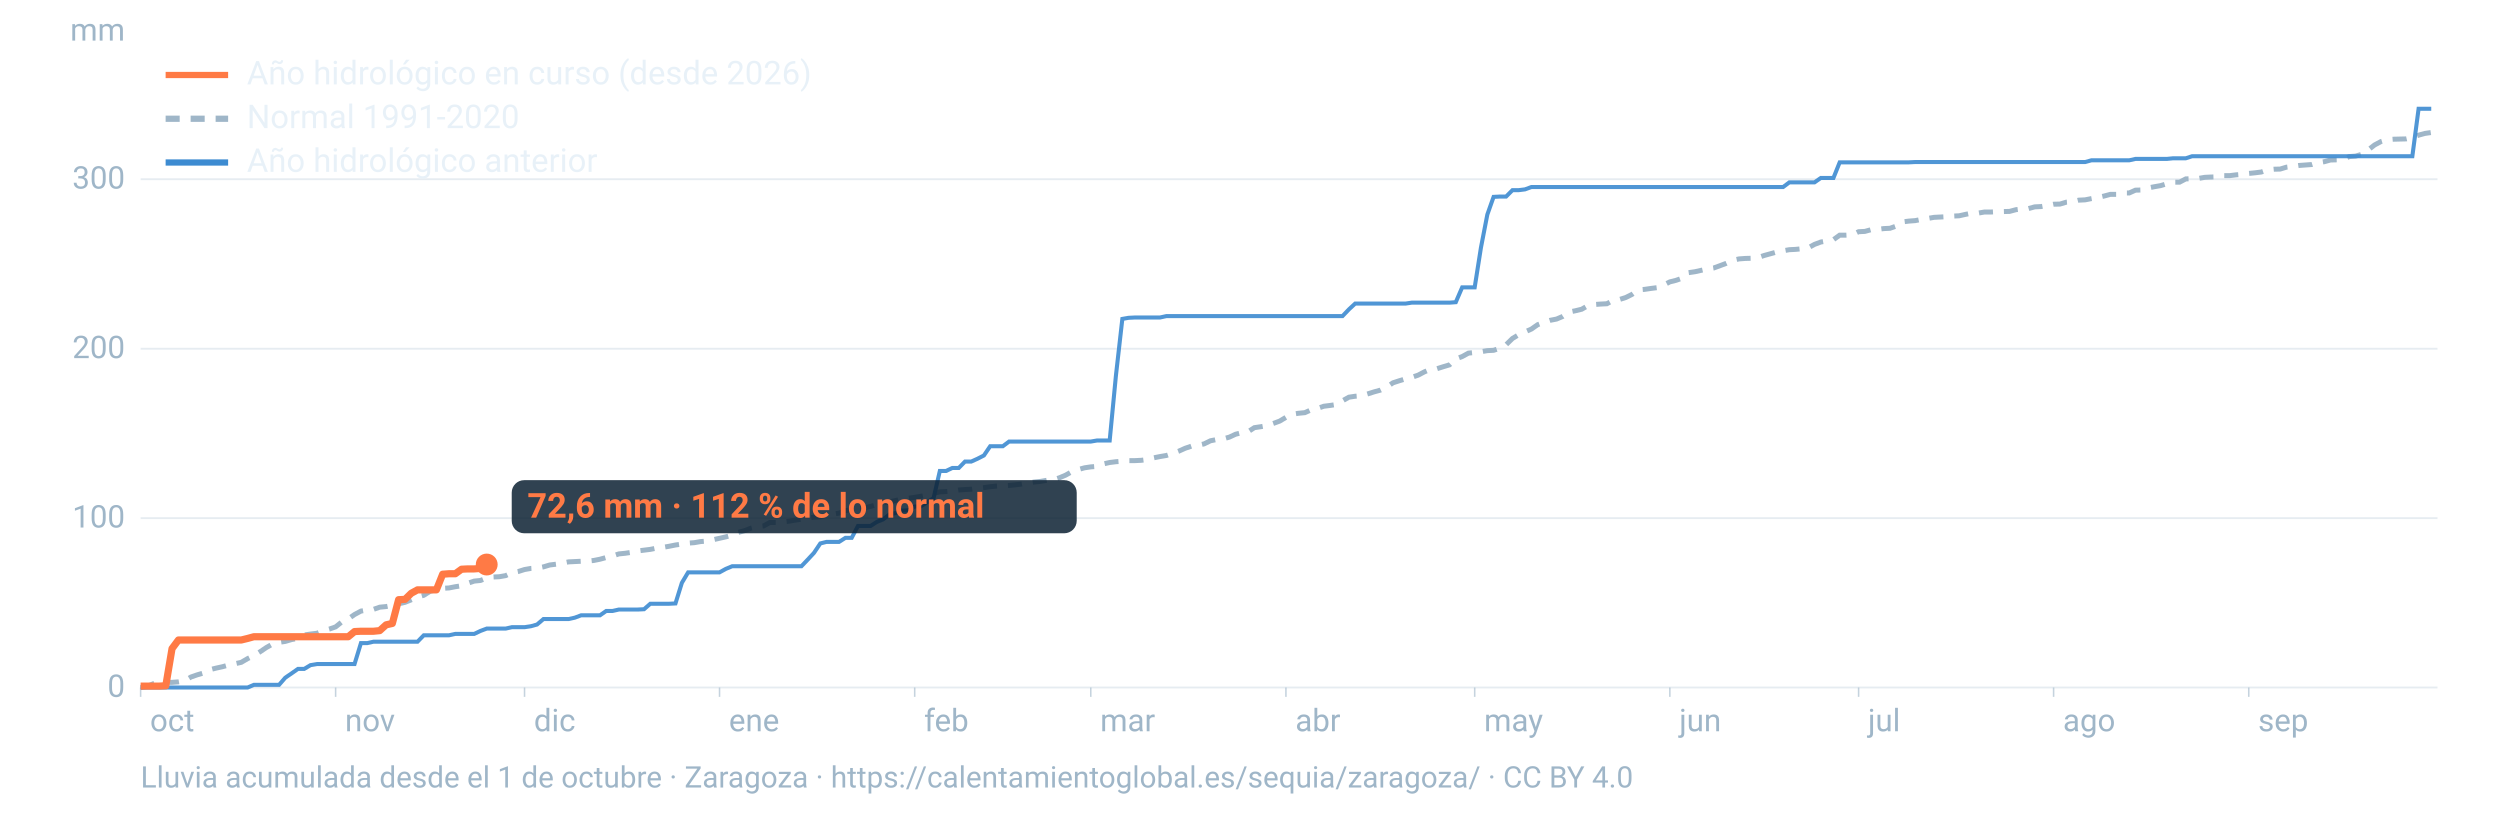
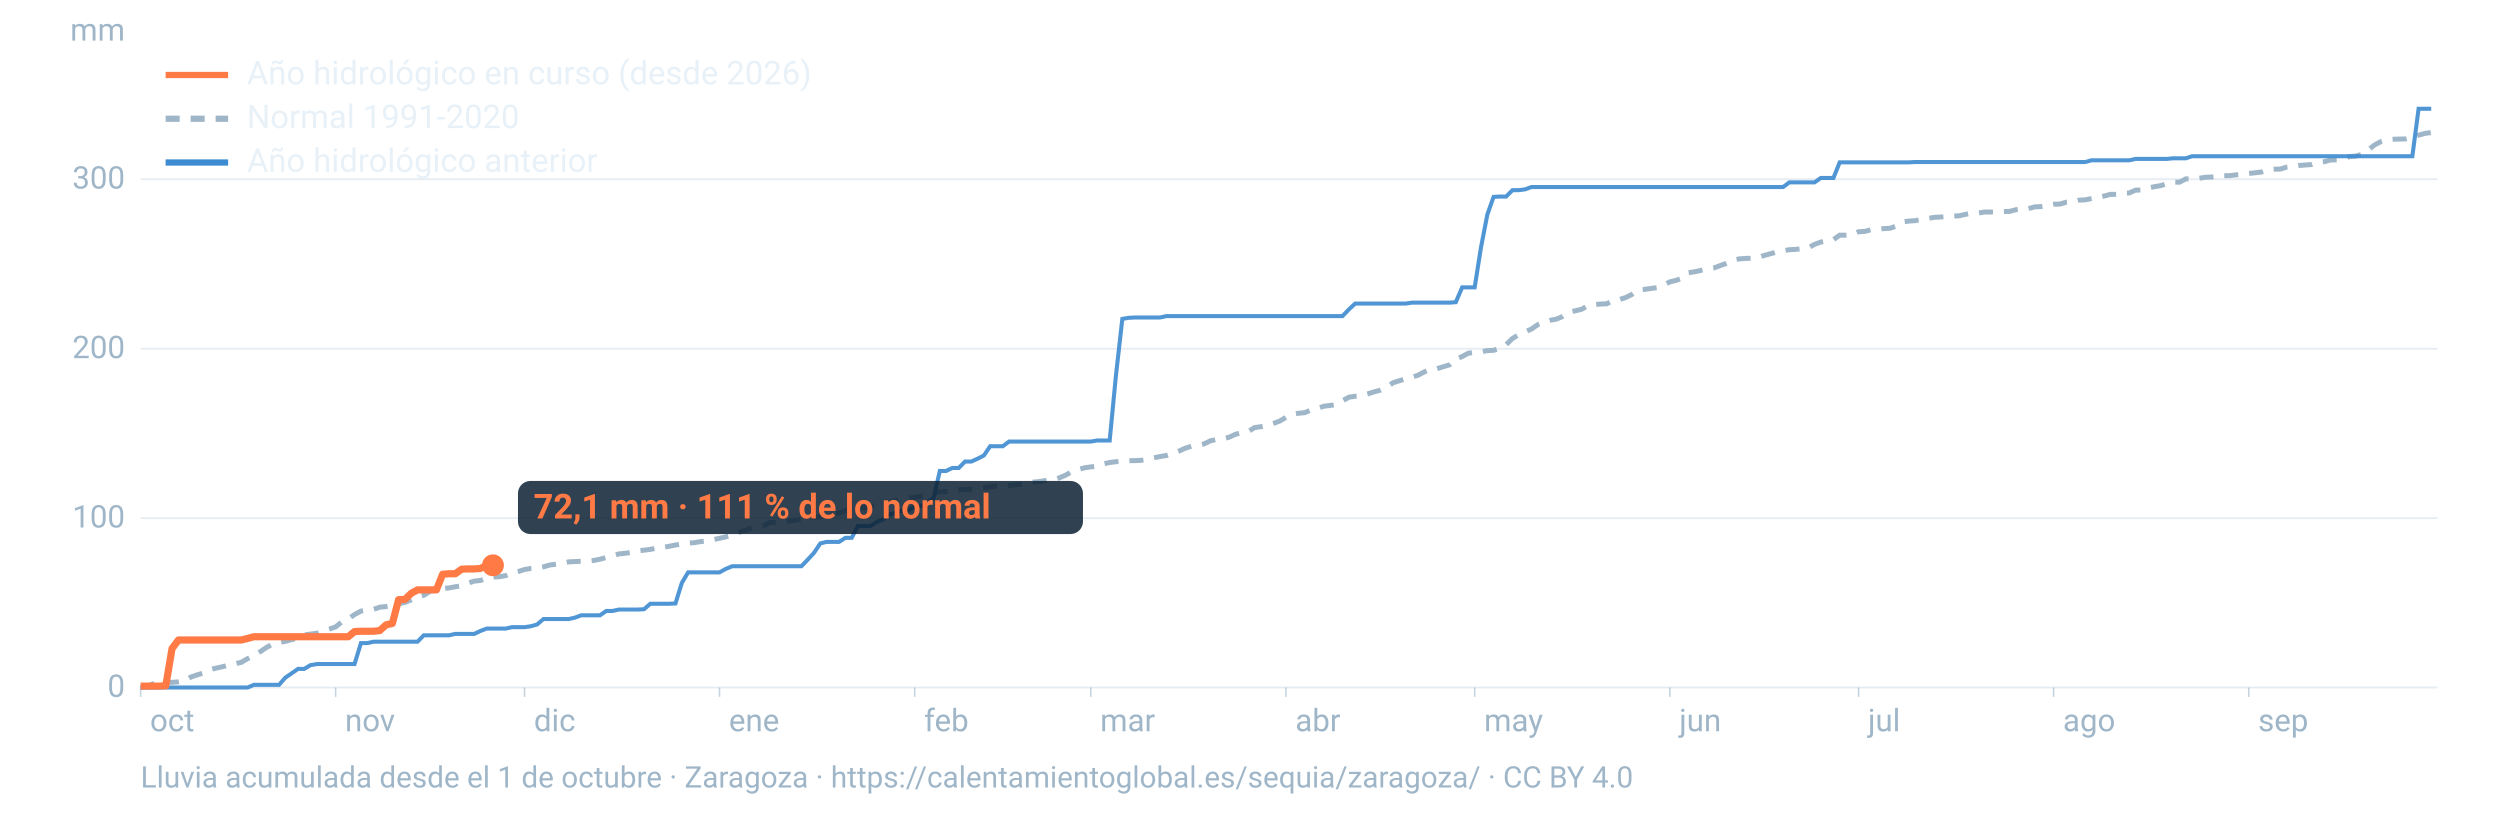
<svg xmlns="http://www.w3.org/2000/svg" viewBox="0 0 1600 520" width="1600" height="520" role="img" aria-labelledby="t d" font-family="-apple-system,BlinkMacSystemFont,'Segoe UI',Roboto,Helvetica,Arial,sans-serif">
  <line x1="90" x2="1560" y1="440.0" y2="440.0" stroke="#9fb6c8" stroke-opacity="0.25" stroke-width="1.2" />
  <text x="80" y="446.0" font-size="20" fill="#9fb6c8" text-anchor="end">0</text>
  <line x1="90" x2="1560" y1="331.6" y2="331.6" stroke="#9fb6c8" stroke-opacity="0.25" stroke-width="1.2" />
  <text x="80" y="337.6" font-size="20" fill="#9fb6c8" text-anchor="end">100</text>
  <line x1="90" x2="1560" y1="223.2" y2="223.2" stroke="#9fb6c8" stroke-opacity="0.25" stroke-width="1.2" />
  <text x="80" y="229.2" font-size="20" fill="#9fb6c8" text-anchor="end">200</text>
  <line x1="90" x2="1560" y1="114.7" y2="114.7" stroke="#9fb6c8" stroke-opacity="0.25" stroke-width="1.2" />
  <text x="80" y="120.7" font-size="20" fill="#9fb6c8" text-anchor="end">300</text>
  <text x="80" y="26" font-size="20" fill="#9fb6c8" text-anchor="end">mm</text>
  <text x="96.0" y="468" font-size="20" fill="#9fb6c8">oct</text>
  <line x1="90.0" x2="90.0" y1="440" y2="446" stroke="#9fb6c8" stroke-opacity="0.6" />
  <text x="220.8" y="468" font-size="20" fill="#9fb6c8">nov</text>
  <line x1="214.8" x2="214.8" y1="440" y2="446" stroke="#9fb6c8" stroke-opacity="0.6" />
  <text x="341.7" y="468" font-size="20" fill="#9fb6c8">dic</text>
  <line x1="335.7" x2="335.7" y1="440" y2="446" stroke="#9fb6c8" stroke-opacity="0.6" />
  <text x="466.5" y="468" font-size="20" fill="#9fb6c8">ene</text>
  <line x1="460.5" x2="460.5" y1="440" y2="446" stroke="#9fb6c8" stroke-opacity="0.6" />
  <text x="591.4" y="468" font-size="20" fill="#9fb6c8">feb</text>
  <line x1="585.4" x2="585.4" y1="440" y2="446" stroke="#9fb6c8" stroke-opacity="0.6" />
  <text x="704.1" y="468" font-size="20" fill="#9fb6c8">mar</text>
  <line x1="698.1" x2="698.1" y1="440" y2="446" stroke="#9fb6c8" stroke-opacity="0.6" />
  <text x="829.0" y="468" font-size="20" fill="#9fb6c8">abr</text>
  <line x1="823.0" x2="823.0" y1="440" y2="446" stroke="#9fb6c8" stroke-opacity="0.6" />
  <text x="949.8" y="468" font-size="20" fill="#9fb6c8">may</text>
  <line x1="943.8" x2="943.8" y1="440" y2="446" stroke="#9fb6c8" stroke-opacity="0.6" />
  <text x="1074.7" y="468" font-size="20" fill="#9fb6c8">jun</text>
  <line x1="1068.7" x2="1068.7" y1="440" y2="446" stroke="#9fb6c8" stroke-opacity="0.6" />
  <text x="1195.5" y="468" font-size="20" fill="#9fb6c8">jul</text>
  <line x1="1189.5" x2="1189.5" y1="440" y2="446" stroke="#9fb6c8" stroke-opacity="0.6" />
  <text x="1320.3" y="468" font-size="20" fill="#9fb6c8">ago</text>
  <line x1="1314.3" x2="1314.3" y1="440" y2="446" stroke="#9fb6c8" stroke-opacity="0.6" />
  <text x="1445.2" y="468" font-size="20" fill="#9fb6c8">sep</text>
  <line x1="1439.2" x2="1439.2" y1="440" y2="446" stroke="#9fb6c8" stroke-opacity="0.6" />
  <path d="M90.0,439.9L94.0,439.4L98.1,437.6L102.1,437.1L106.1,436.7L110.1,436.7L114.2,436.4L118.2,435.7L122.2,433.3L126.2,431.9L130.3,430.7L134.3,428.6L138.3,427.6L142.4,426.7L146.4,425.6L150.4,424.8L154.4,423.9L158.5,421.5L162.5,419.6L166.5,417.1L170.5,414.4L174.6,412.1L178.6,411.1L182.6,410.5L186.7,409.3L190.7,408.6L194.7,406.4L198.7,405.8L202.8,405.3L206.8,403.7L210.8,402.6L214.8,401.2L218.9,397.9L222.9,396.1L226.9,393.3L231.0,391.1L235.0,390.4L239.0,390.0L243.0,388.6L247.1,388.2L251.1,387.4L255.1,386.4L259.2,385.5L263.2,383.9L267.2,382.1L271.2,381.0L275.3,378.4L279.3,377.4L283.3,376.5L287.3,376.3L291.4,375.5L295.4,374.9L299.4,373.3L303.5,371.9L307.5,371.5L311.5,369.9L315.5,369.3L319.6,369.1L323.6,368.4L327.6,366.6L331.6,365.8L335.7,364.5L339.7,363.8L343.7,363.6L347.8,362.8L351.8,361.6L355.8,361.1L359.8,360.4L363.9,359.6L367.9,359.4L371.9,359.2L375.9,359.1L380.0,358.7L384.0,357.9L388.0,356.8L392.1,355.8L396.1,354.5L400.1,354.1L404.1,353.5L408.2,352.6L412.2,352.1L416.2,351.6L420.2,350.8L424.3,350.3L428.3,349.6L432.3,348.8L436.4,348.2L440.4,347.6L444.4,347.3L448.4,346.6L452.5,346.3L456.5,345.4L460.5,344.5L464.5,343.6L468.6,342.5L472.6,340.7L476.6,339.6L480.7,338.0L484.7,337.0L488.7,336.6L492.7,334.4L496.8,334.4L500.8,334.0L504.8,333.6L508.8,332.9L512.9,332.3L516.9,331.6L520.9,331.0L525.0,330.7L529.0,329.8L533.0,329.0L537.0,328.4L541.1,326.8L545.1,326.2L549.1,325.2L553.2,325.0L557.2,324.1L561.2,322.9L565.2,321.6L569.3,321.2L573.3,320.3L577.3,319.3L581.3,318.9L585.4,318.3L589.4,317.6L593.4,316.8L597.5,315.7L601.5,314.8L605.5,314.6L609.5,314.3L613.6,313.6L617.6,313.3L621.6,313.1L625.6,312.5L629.7,312.1L633.7,311.5L637.7,311.1L641.8,310.9L645.8,310.7L649.8,310.3L653.8,309.8L657.9,309.0L661.9,308.5L665.9,308.1L669.9,307.4L674.0,307.1L678.0,305.8L682.0,304.1L686.1,301.8L690.1,300.5L694.1,299.4L698.1,298.8L702.2,298.5L706.2,296.9L710.2,296.0L714.2,295.5L718.3,295.2L722.3,294.8L726.3,294.8L730.4,294.6L734.4,294.1L738.4,293.0L742.4,292.2L746.5,291.5L750.5,290.2L754.5,288.7L758.5,286.9L762.6,285.5L766.6,285.0L770.6,284.1L774.7,282.1L778.7,281.3L782.7,280.9L786.7,279.8L790.8,277.9L794.8,276.9L798.8,276.3L802.8,273.7L806.9,273.1L810.9,272.4L814.9,271.0L819.0,269.5L823.0,267.1L827.0,265.1L831.0,264.5L835.1,264.1L839.1,262.3L843.1,261.4L847.2,260.0L851.2,259.5L855.2,258.9L859.2,256.5L863.3,254.2L867.3,253.6L871.3,253.3L875.3,252.1L879.4,250.8L883.4,249.7L887.4,247.8L891.5,245.0L895.5,243.7L899.5,242.5L903.5,241.5L907.6,240.1L911.6,238.0L915.6,236.3L919.6,236.0L923.7,234.7L927.7,233.5L931.7,229.7L935.8,228.2L939.8,226.0L943.8,225.6L947.8,225.1L951.9,224.4L955.9,224.2L959.9,222.9L963.9,220.6L968.0,216.6L972.0,214.2L976.0,212.4L980.1,210.6L984.1,207.8L988.1,206.3L992.1,205.0L996.2,204.2L1000.2,202.5L1004.2,199.7L1008.2,198.9L1012.3,197.9L1016.3,195.6L1020.3,194.9L1024.4,194.6L1028.4,194.4L1032.4,192.2L1036.4,191.7L1040.5,190.4L1044.5,188.4L1048.5,185.5L1052.5,185.2L1056.6,184.6L1060.6,184.1L1064.6,182.5L1068.7,180.4L1072.7,179.4L1076.7,178.0L1080.7,174.5L1084.8,173.9L1088.8,173.0L1092.8,172.1L1096.8,171.5L1100.9,170.0L1104.9,168.5L1108.9,166.6L1113.0,165.7L1117.0,165.4L1121.0,165.3L1125.0,164.9L1129.1,163.5L1133.1,162.4L1137.1,161.3L1141.2,160.5L1145.2,159.8L1149.2,159.6L1153.2,159.2L1157.3,158.6L1161.3,156.4L1165.3,154.9L1169.3,154.2L1173.4,153.4L1177.4,150.5L1181.4,150.5L1185.5,150.3L1189.5,148.3L1193.5,148.1L1197.5,147.0L1201.6,146.8L1205.6,146.3L1209.6,146.1L1213.6,144.7L1217.7,142.0L1221.7,141.5L1225.7,141.2L1229.8,140.4L1233.8,139.8L1237.8,139.1L1241.8,138.9L1245.9,138.7L1249.9,138.3L1253.9,138.1L1257.9,137.2L1262.0,136.4L1266.0,136.4L1270.0,135.7L1274.1,135.7L1278.1,135.5L1282.1,135.4L1286.1,135.3L1290.2,134.2L1294.2,133.7L1298.2,133.5L1302.2,132.4L1306.3,132.2L1310.3,131.5L1314.3,130.7L1318.4,130.6L1322.4,129.4L1326.4,129.1L1330.4,128.1L1334.5,127.9L1338.5,127.1L1342.5,126.4L1346.5,125.5L1350.6,124.4L1354.6,124.4L1358.6,123.5L1362.7,123.5L1366.7,121.7L1370.7,121.6L1374.7,120.3L1378.8,119.5L1382.8,118.8L1386.8,117.6L1390.8,116.6L1394.9,116.6L1398.9,114.5L1402.9,114.4L1407.0,114.2L1411.0,113.5L1415.0,113.3L1419.0,113.2L1423.1,112.4L1427.1,112.4L1431.1,111.9L1435.2,111.6L1439.2,111.0L1443.2,110.6L1447.2,110.1L1451.3,108.7L1455.3,108.3L1459.3,108.2L1463.3,107.0L1467.4,106.5L1471.4,105.9L1475.4,105.6L1479.5,105.3L1483.5,104.1L1487.5,103.5L1491.5,102.4L1495.6,102.3L1499.6,101.9L1503.6,100.2L1507.6,99.9L1511.7,98.7L1515.7,95.9L1519.7,92.8L1523.8,90.6L1527.8,89.4L1531.8,89.1L1535.8,89.0L1539.9,88.9L1543.9,88.0L1547.9,86.5L1551.9,85.4L1556.0,84.8" fill="none" stroke="#9fb6c8" stroke-width="3.2" stroke-dasharray="9 7" />
  <path d="M90.0,440.0L94.0,440.0L98.1,440.0L102.1,440.0L106.1,440.0L110.1,440.0L114.2,440.0L118.2,440.0L122.2,440.0L126.2,440.0L130.3,440.0L134.3,440.0L138.3,440.0L142.4,440.0L146.4,440.0L150.4,440.0L154.4,440.0L158.5,440.0L162.5,438.3L166.5,438.3L170.5,438.3L174.6,438.3L178.6,438.3L182.6,433.7L186.7,430.9L190.7,428.1L194.7,428.1L198.7,425.7L202.8,425.0L206.8,425.0L210.8,425.0L214.8,425.0L218.9,425.0L222.9,425.0L226.9,425.0L231.0,411.6L235.0,411.6L239.0,410.7L243.0,410.7L247.1,410.7L251.1,410.7L255.1,410.7L259.2,410.7L263.2,410.7L267.2,410.7L271.2,406.6L275.3,406.6L279.3,406.6L283.3,406.6L287.3,406.6L291.4,405.7L295.4,405.7L299.4,405.7L303.5,405.7L307.5,403.8L311.5,402.3L315.5,402.3L319.6,402.3L323.6,402.3L327.6,401.4L331.6,401.4L335.7,401.4L339.7,400.8L343.7,399.7L347.8,396.2L351.8,396.2L355.8,396.2L359.8,396.2L363.9,396.2L367.9,395.3L371.9,393.8L375.9,393.8L380.0,393.8L384.0,393.8L388.0,391.0L392.1,391.0L396.1,390.1L400.1,390.1L404.1,390.1L408.2,390.1L412.2,389.9L416.2,386.4L420.2,386.4L424.3,386.4L428.3,386.4L432.3,386.2L436.4,373.0L440.4,366.3L444.4,366.3L448.4,366.3L452.5,366.3L456.5,366.3L460.5,366.3L464.5,364.1L468.6,362.4L472.6,362.4L476.6,362.4L480.7,362.4L484.7,362.4L488.7,362.4L492.7,362.4L496.8,362.4L500.8,362.4L504.8,362.4L508.8,362.4L512.9,362.4L516.9,358.2L520.9,353.9L525.0,347.8L529.0,346.8L533.0,346.8L537.0,346.8L541.1,344.2L545.1,344.2L549.1,336.6L553.2,336.6L557.2,336.6L561.2,334.0L565.2,332.4L569.3,329.2L573.3,328.3L577.3,326.8L581.3,326.6L585.4,324.2L589.4,324.0L593.4,321.4L597.5,318.8L601.5,301.4L605.5,301.4L609.5,299.5L613.6,299.5L617.6,295.4L621.6,295.4L625.6,293.6L629.7,291.5L633.7,285.6L637.7,285.6L641.8,285.6L645.8,282.6L649.8,282.6L653.8,282.6L657.9,282.6L661.9,282.6L665.9,282.6L669.9,282.6L674.0,282.6L678.0,282.6L682.0,282.6L686.1,282.6L690.1,282.6L694.1,282.6L698.1,282.6L702.2,281.9L706.2,281.9L710.2,281.9L714.2,240.3L718.3,204.1L722.3,203.4L726.3,203.2L730.4,203.2L734.4,203.2L738.4,203.2L742.4,203.2L746.5,202.3L750.5,202.3L754.5,202.3L758.5,202.3L762.6,202.3L766.6,202.3L770.6,202.3L774.7,202.3L778.7,202.3L782.7,202.3L786.7,202.3L790.8,202.3L794.8,202.3L798.8,202.3L802.8,202.3L806.9,202.3L810.9,202.3L814.9,202.3L819.0,202.3L823.0,202.3L827.0,202.3L831.0,202.3L835.1,202.3L839.1,202.3L843.1,202.3L847.2,202.3L851.2,202.3L855.2,202.3L859.2,202.3L863.3,198.0L867.3,194.3L871.3,194.3L875.3,194.3L879.4,194.3L883.4,194.3L887.4,194.3L891.5,194.3L895.5,194.3L899.5,194.3L903.5,193.7L907.6,193.7L911.6,193.7L915.6,193.7L919.6,193.7L923.7,193.7L927.7,193.7L931.7,193.4L935.8,183.9L939.8,183.9L943.8,183.9L947.8,158.5L951.9,137.3L955.9,126.0L959.9,125.8L963.9,125.8L968.0,121.7L972.0,121.7L976.0,121.2L980.1,119.7L984.1,119.7L988.1,119.7L992.1,119.7L996.2,119.7L1000.2,119.7L1004.2,119.7L1008.2,119.7L1012.3,119.7L1016.3,119.7L1020.3,119.7L1024.4,119.7L1028.4,119.7L1032.4,119.7L1036.4,119.7L1040.5,119.7L1044.5,119.7L1048.5,119.7L1052.5,119.7L1056.6,119.7L1060.6,119.7L1064.6,119.7L1068.7,119.7L1072.7,119.7L1076.7,119.7L1080.7,119.7L1084.8,119.7L1088.8,119.7L1092.8,119.7L1096.8,119.7L1100.9,119.7L1104.9,119.7L1108.9,119.7L1113.0,119.7L1117.0,119.7L1121.0,119.7L1125.0,119.7L1129.1,119.7L1133.1,119.7L1137.1,119.7L1141.2,119.7L1145.2,116.7L1149.2,116.7L1153.2,116.7L1157.3,116.7L1161.3,116.7L1165.3,113.9L1169.3,113.9L1173.4,113.9L1177.4,103.9L1181.4,103.9L1185.5,103.9L1189.5,103.9L1193.5,103.9L1197.5,103.9L1201.6,103.9L1205.6,103.9L1209.6,103.9L1213.6,103.9L1217.7,103.9L1221.7,103.9L1225.7,103.7L1229.8,103.7L1233.8,103.7L1237.8,103.7L1241.8,103.7L1245.9,103.7L1249.9,103.7L1253.9,103.7L1257.9,103.7L1262.0,103.7L1266.0,103.7L1270.0,103.7L1274.1,103.7L1278.1,103.7L1282.1,103.7L1286.1,103.7L1290.2,103.7L1294.2,103.7L1298.2,103.7L1302.2,103.7L1306.3,103.7L1310.3,103.7L1314.3,103.7L1318.4,103.7L1322.4,103.7L1326.4,103.7L1330.4,103.7L1334.5,103.7L1338.5,102.6L1342.5,102.6L1346.5,102.6L1350.6,102.6L1354.6,102.6L1358.6,102.6L1362.7,102.6L1366.7,101.7L1370.7,101.7L1374.7,101.7L1378.8,101.7L1382.8,101.7L1386.8,101.7L1390.8,101.3L1394.9,101.3L1398.9,101.3L1402.9,100.0L1407.0,100.0L1411.0,100.0L1415.0,100.0L1419.0,100.0L1423.1,100.0L1427.1,100.0L1431.1,100.0L1435.2,100.0L1439.2,100.0L1443.2,100.0L1447.2,100.0L1451.3,100.0L1455.3,100.0L1459.3,100.0L1463.3,100.0L1467.4,100.0L1471.4,100.0L1475.4,100.0L1479.5,100.0L1483.5,100.0L1487.5,100.0L1491.5,100.0L1495.6,100.0L1499.6,100.0L1503.6,100.0L1507.6,100.0L1511.7,100.0L1515.7,100.0L1519.7,100.0L1523.8,100.0L1527.8,100.0L1531.8,100.0L1535.8,100.0L1539.9,100.0L1543.9,100.0L1547.9,69.6L1551.9,69.6L1556.0,69.6" fill="none" stroke="#3d8bd1" stroke-width="2.6" stroke-opacity="0.9" />
-   <path d="M90.0,439.1L94.0,439.1L98.1,439.1L102.1,439.1L106.1,438.9L110.1,415.1L114.2,409.6L118.2,409.6L122.2,409.6L126.2,409.6L130.3,409.6L134.3,409.6L138.3,409.6L142.4,409.6L146.4,409.6L150.4,409.6L154.4,409.6L158.5,408.6L162.5,407.5L166.5,407.5L170.5,407.5L174.6,407.5L178.6,407.5L182.6,407.5L186.7,407.5L190.7,407.5L194.7,407.5L198.7,407.5L202.8,407.5L206.8,407.5L210.8,407.5L214.8,407.5L218.9,407.5L222.9,407.5L226.9,404.2L231.0,404.0L235.0,404.0L239.0,404.0L243.0,403.6L247.1,399.9L251.1,399.0L255.1,383.8L259.2,383.6L263.2,379.7L267.2,377.5L271.2,377.5L275.3,377.5L279.3,377.5L283.3,367.5L287.3,367.2L291.4,367.2L295.4,364.3L299.4,364.1L303.5,364.1L307.5,363.8L311.5,361.3" fill="none" stroke="#ff7a45" stroke-width="4.6" stroke-linejoin="round" />
-   <circle cx="311.5" cy="361.3" r="7" fill="#ff7a45" />
-   <rect x="327.5" y="307.3" width="361.6" height="34" rx="8" fill="#0c2133" fill-opacity="0.85" />
-   <text x="337.5" y="331.3" font-size="22" font-weight="700" fill="#ff7a45">72,6 mm · 112 % de lo normal</text>
+   <path d="M90.0,439.1L94.0,439.1L98.1,439.1L102.1,439.1L106.1,438.9L110.1,415.1L114.2,409.6L118.2,409.6L122.2,409.6L126.2,409.6L130.3,409.6L134.3,409.6L138.3,409.6L142.4,409.6L146.4,409.6L150.4,409.6L154.4,409.6L158.5,408.6L162.5,407.5L166.5,407.5L170.5,407.5L174.6,407.5L178.6,407.5L182.6,407.5L186.7,407.5L190.7,407.5L194.7,407.5L198.7,407.5L202.8,407.5L206.8,407.5L210.8,407.5L214.8,407.5L218.9,407.5L222.9,407.5L226.9,404.2L231.0,404.0L235.0,404.0L239.0,404.0L243.0,403.6L247.1,399.9L251.1,399.0L255.1,383.8L259.2,383.6L263.2,379.7L267.2,377.5L271.2,377.5L275.3,377.5L279.3,377.5L283.3,367.5L287.3,367.2L291.4,367.2L295.4,364.3L299.4,364.1L303.5,364.1L307.5,363.8L311.5,361.8L315.5,361.8" fill="none" stroke="#ff7a45" stroke-width="4.6" stroke-linejoin="round" />
+   <circle cx="315.5" cy="361.8" r="7" fill="#ff7a45" />
+   <rect x="331.5" y="307.8" width="361.6" height="34" rx="8" fill="#0c2133" fill-opacity="0.85" />
+   <text x="341.5" y="331.8" font-size="22" font-weight="700" fill="#ff7a45">72,1 mm · 111 % de lo normal</text>
  <line x1="106" x2="146" y1="48" y2="48" stroke="#ff7a45" stroke-width="4" />
  <text x="158" y="54" font-size="21" fill="#e8f1f8">Año hidrológico en curso (desde 2026)</text>
  <line x1="106" x2="146" y1="76" y2="76" stroke="#9fb6c8" stroke-width="4" stroke-dasharray="9 7" />
  <text x="158" y="82" font-size="21" fill="#e8f1f8">Normal 1991-2020</text>
  <line x1="106" x2="146" y1="104" y2="104" stroke="#3d8bd1" stroke-width="4" />
  <text x="158" y="110" font-size="21" fill="#e8f1f8">Año hidrológico anterior</text>
  <text x="90" y="504" font-size="19" fill="#9fb6c8">Lluvia acumulada desde el 1 de octubre · Zaragoza · https://calentamientoglobal.es/sequia/zaragoza/ · CC BY 4.0</text>
</svg>
